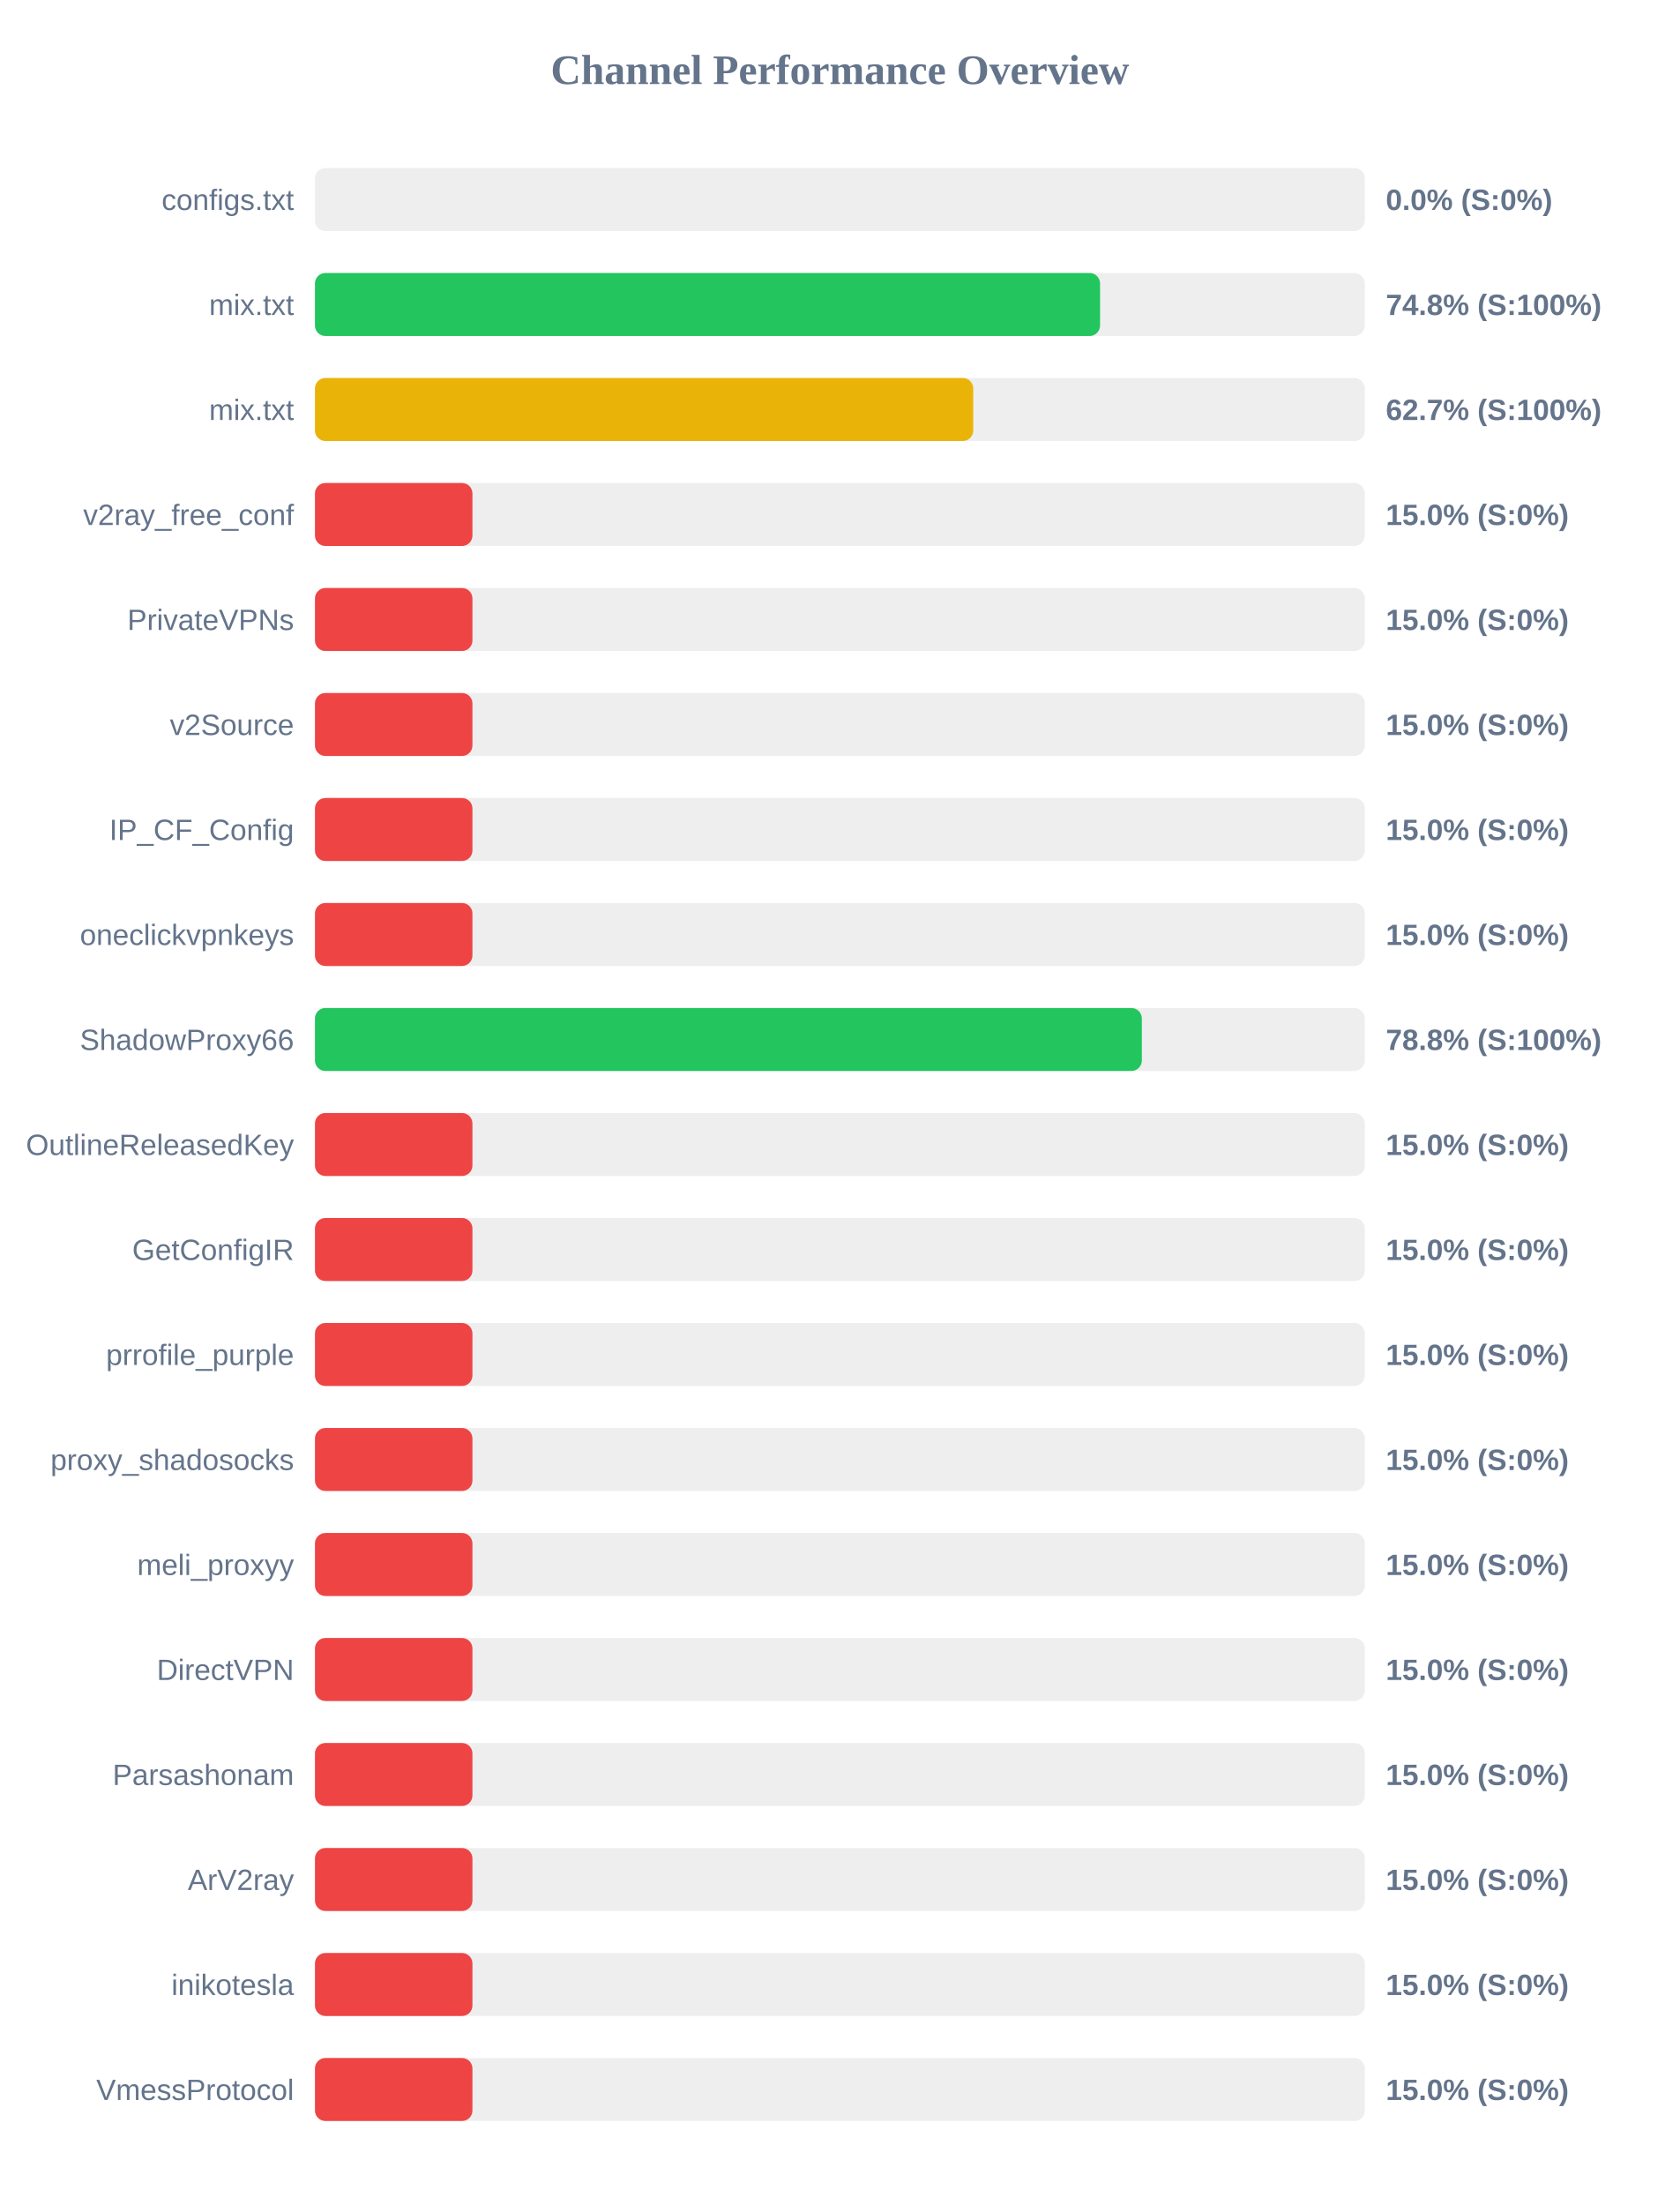
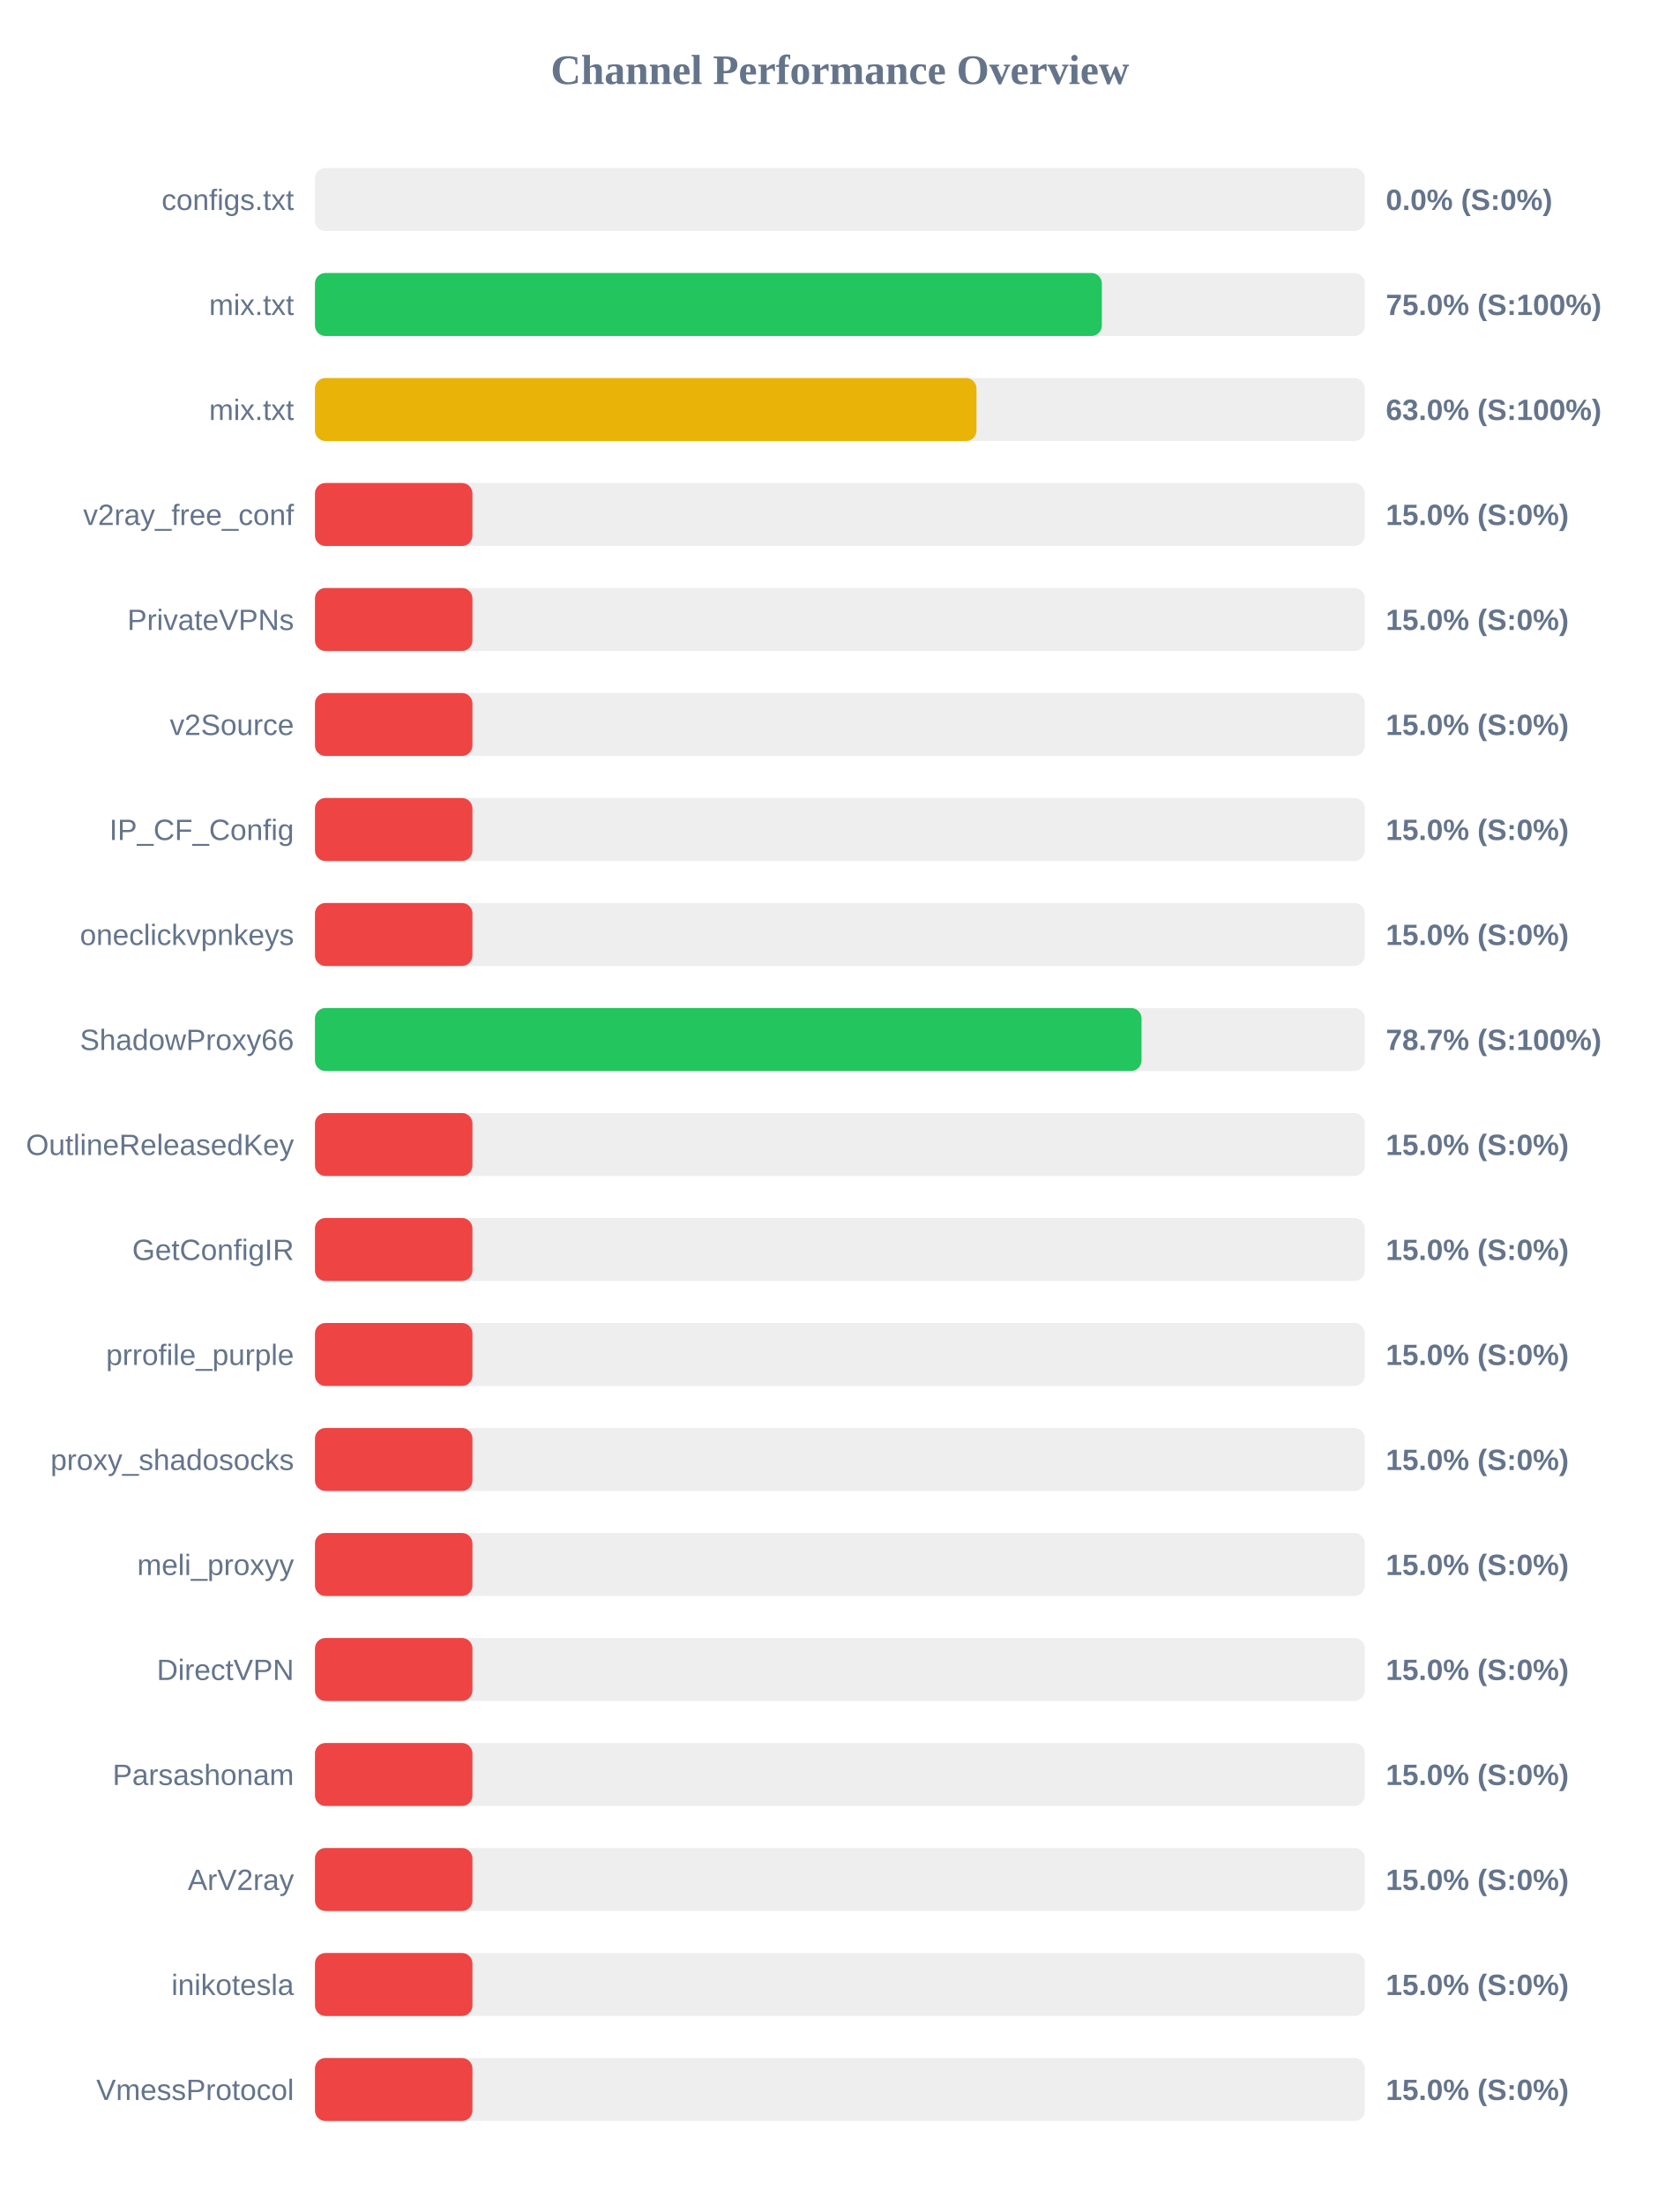
<svg xmlns="http://www.w3.org/2000/svg" width="800" height="1050" version="1.1">
  <style>
        .row { font: 14px Arial; fill: #64748b; }
        .score { font: bold 14px Arial; fill: #64748b; }
    </style>
  <text x="400" y="40" text-anchor="middle" font-size="20px" font-weight="bold" fill="#64748b">Channel Performance Overview</text>
  <rect x="150" y="80" width="500" height="30" fill="#eee" rx="5" />
  <rect x="150" y="80" width="0.0" height="30" fill="#ef4444" rx="5" />
  <text x="140" y="100" text-anchor="end" class="row">configs.txt</text>
  <text x="660" y="100" text-anchor="start" class="score">0.0% (S:0%)</text>
  <rect x="150" y="130" width="500" height="30" fill="#eee" rx="5" />
-   <rect x="150" y="130" width="373.9" height="30" fill="#22c55e" rx="5" />
+   <rect x="150" y="130" width="374.75" height="30" fill="#22c55e" rx="5" />
  <text x="140" y="150" text-anchor="end" class="row">mix.txt</text>
-   <text x="660" y="150" text-anchor="start" class="score">74.8% (S:100%)</text>
+   <text x="660" y="150" text-anchor="start" class="score">75.0% (S:100%)</text>
  <rect x="150" y="180" width="500" height="30" fill="#eee" rx="5" />
-   <rect x="150" y="180" width="313.5" height="30" fill="#eab308" rx="5" />
+   <rect x="150" y="180" width="315.05" height="30" fill="#eab308" rx="5" />
  <text x="140" y="200" text-anchor="end" class="row">mix.txt</text>
-   <text x="660" y="200" text-anchor="start" class="score">62.7% (S:100%)</text>
+   <text x="660" y="200" text-anchor="start" class="score">63.0% (S:100%)</text>
  <rect x="150" y="230" width="500" height="30" fill="#eee" rx="5" />
  <rect x="150" y="230" width="75.0" height="30" fill="#ef4444" rx="5" />
  <text x="140" y="250" text-anchor="end" class="row">v2ray_free_conf</text>
  <text x="660" y="250" text-anchor="start" class="score">15.0% (S:0%)</text>
  <rect x="150" y="280" width="500" height="30" fill="#eee" rx="5" />
  <rect x="150" y="280" width="75.0" height="30" fill="#ef4444" rx="5" />
  <text x="140" y="300" text-anchor="end" class="row">PrivateVPNs</text>
  <text x="660" y="300" text-anchor="start" class="score">15.0% (S:0%)</text>
  <rect x="150" y="330" width="500" height="30" fill="#eee" rx="5" />
  <rect x="150" y="330" width="75.0" height="30" fill="#ef4444" rx="5" />
  <text x="140" y="350" text-anchor="end" class="row">v2Source</text>
  <text x="660" y="350" text-anchor="start" class="score">15.0% (S:0%)</text>
  <rect x="150" y="380" width="500" height="30" fill="#eee" rx="5" />
  <rect x="150" y="380" width="75.0" height="30" fill="#ef4444" rx="5" />
  <text x="140" y="400" text-anchor="end" class="row">IP_CF_Config</text>
  <text x="660" y="400" text-anchor="start" class="score">15.0% (S:0%)</text>
  <rect x="150" y="430" width="500" height="30" fill="#eee" rx="5" />
  <rect x="150" y="430" width="75.0" height="30" fill="#ef4444" rx="5" />
  <text x="140" y="450" text-anchor="end" class="row">oneclickvpnkeys</text>
  <text x="660" y="450" text-anchor="start" class="score">15.0% (S:0%)</text>
  <rect x="150" y="480" width="500" height="30" fill="#eee" rx="5" />
-   <rect x="150" y="480" width="393.8" height="30" fill="#22c55e" rx="5" />
+   <rect x="150" y="480" width="393.65" height="30" fill="#22c55e" rx="5" />
  <text x="140" y="500" text-anchor="end" class="row">ShadowProxy66</text>
-   <text x="660" y="500" text-anchor="start" class="score">78.8% (S:100%)</text>
+   <text x="660" y="500" text-anchor="start" class="score">78.7% (S:100%)</text>
  <rect x="150" y="530" width="500" height="30" fill="#eee" rx="5" />
  <rect x="150" y="530" width="75.0" height="30" fill="#ef4444" rx="5" />
  <text x="140" y="550" text-anchor="end" class="row">OutlineReleasedKey</text>
  <text x="660" y="550" text-anchor="start" class="score">15.0% (S:0%)</text>
  <rect x="150" y="580" width="500" height="30" fill="#eee" rx="5" />
  <rect x="150" y="580" width="75.0" height="30" fill="#ef4444" rx="5" />
  <text x="140" y="600" text-anchor="end" class="row">GetConfigIR</text>
  <text x="660" y="600" text-anchor="start" class="score">15.0% (S:0%)</text>
  <rect x="150" y="630" width="500" height="30" fill="#eee" rx="5" />
  <rect x="150" y="630" width="75.0" height="30" fill="#ef4444" rx="5" />
  <text x="140" y="650" text-anchor="end" class="row">prrofile_purple</text>
  <text x="660" y="650" text-anchor="start" class="score">15.0% (S:0%)</text>
  <rect x="150" y="680" width="500" height="30" fill="#eee" rx="5" />
  <rect x="150" y="680" width="75.0" height="30" fill="#ef4444" rx="5" />
  <text x="140" y="700" text-anchor="end" class="row">proxy_shadosocks</text>
  <text x="660" y="700" text-anchor="start" class="score">15.0% (S:0%)</text>
  <rect x="150" y="730" width="500" height="30" fill="#eee" rx="5" />
  <rect x="150" y="730" width="75.0" height="30" fill="#ef4444" rx="5" />
  <text x="140" y="750" text-anchor="end" class="row">meli_proxyy</text>
  <text x="660" y="750" text-anchor="start" class="score">15.0% (S:0%)</text>
  <rect x="150" y="780" width="500" height="30" fill="#eee" rx="5" />
  <rect x="150" y="780" width="75.0" height="30" fill="#ef4444" rx="5" />
  <text x="140" y="800" text-anchor="end" class="row">DirectVPN</text>
  <text x="660" y="800" text-anchor="start" class="score">15.0% (S:0%)</text>
  <rect x="150" y="830" width="500" height="30" fill="#eee" rx="5" />
  <rect x="150" y="830" width="75.0" height="30" fill="#ef4444" rx="5" />
  <text x="140" y="850" text-anchor="end" class="row">Parsashonam</text>
  <text x="660" y="850" text-anchor="start" class="score">15.0% (S:0%)</text>
  <rect x="150" y="880" width="500" height="30" fill="#eee" rx="5" />
  <rect x="150" y="880" width="75.0" height="30" fill="#ef4444" rx="5" />
  <text x="140" y="900" text-anchor="end" class="row">ArV2ray</text>
  <text x="660" y="900" text-anchor="start" class="score">15.0% (S:0%)</text>
  <rect x="150" y="930" width="500" height="30" fill="#eee" rx="5" />
  <rect x="150" y="930" width="75.0" height="30" fill="#ef4444" rx="5" />
  <text x="140" y="950" text-anchor="end" class="row">inikotesla</text>
  <text x="660" y="950" text-anchor="start" class="score">15.0% (S:0%)</text>
  <rect x="150" y="980" width="500" height="30" fill="#eee" rx="5" />
  <rect x="150" y="980" width="75.0" height="30" fill="#ef4444" rx="5" />
  <text x="140" y="1000" text-anchor="end" class="row">VmessProtocol</text>
  <text x="660" y="1000" text-anchor="start" class="score">15.0% (S:0%)</text>
</svg>
